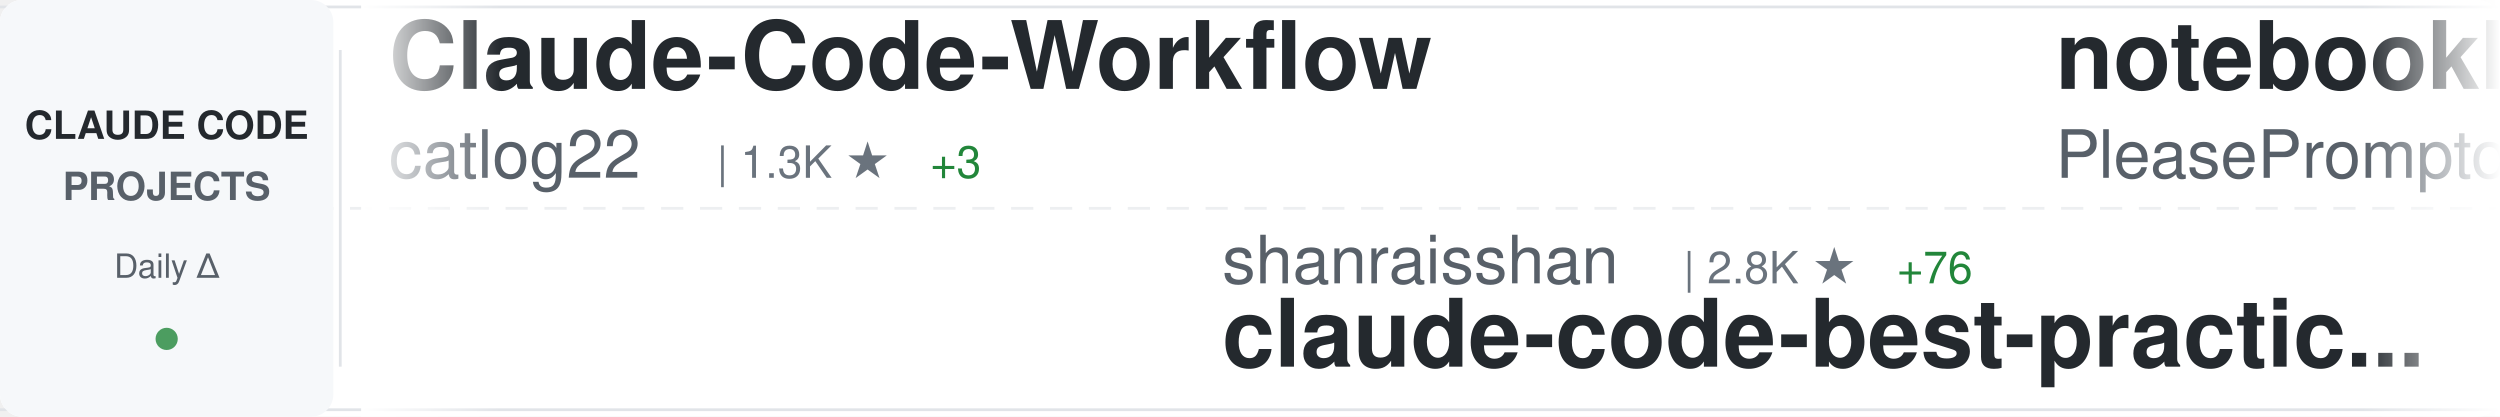
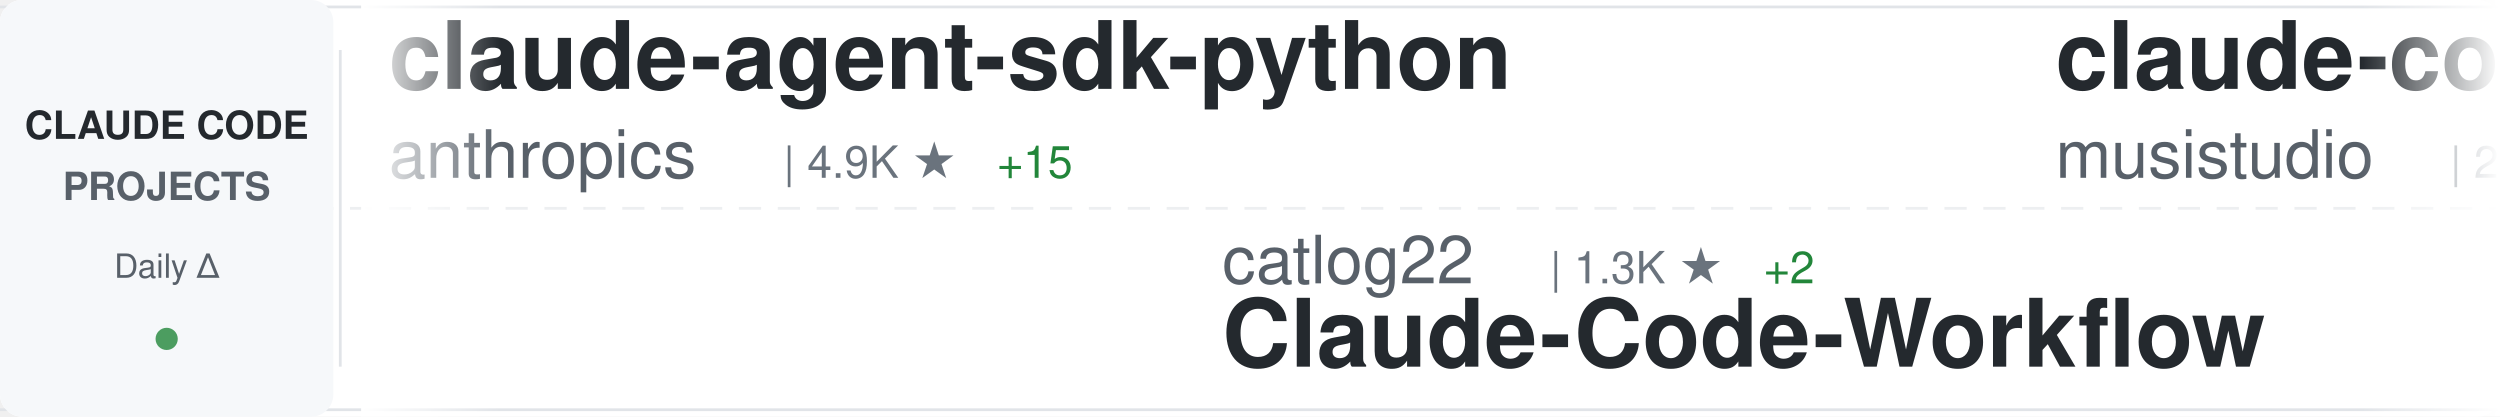
<svg xmlns="http://www.w3.org/2000/svg" width="900" height="150">
  <defs>
    <linearGradient id="awesomeLeftFade" x1="0%" y1="0%" x2="100%" y2="0%">
      <stop offset="0%" style="stop-color:#ffffff;stop-opacity:1" />
      <stop offset="100%" style="stop-color:#ffffff;stop-opacity:0" />
    </linearGradient>
    <linearGradient id="awesomeRightFade" x1="0%" y1="0%" x2="100%" y2="0%">
      <stop offset="0%" style="stop-color:#ffffff;stop-opacity:0" />
      <stop offset="100%" style="stop-color:#ffffff;stop-opacity:1" />
    </linearGradient>
  </defs>
  <rect width="900" height="150" fill="#ffffff" rx="8" />
  <rect x="0" y="2" width="900" height="1" fill="#e1e4e8" />
  <rect x="0" y="147" width="900" height="1" fill="#e1e4e8" />
  <line x1="0" y1="75" x2="900" y2="75" stroke="#e1e4e8" stroke-width="1" stroke-dasharray="8 6" opacity="0.6" />
  <rect x="0" y="0" width="120" height="150" fill="#f6f8fa" rx="8" />
  <text x="60" y="50" font-family="-apple-system, BlinkMacSystemFont, 'Segoe UI', Helvetica, Arial, sans-serif" font-size="14" font-weight="600" fill="#24292e" text-anchor="middle">CLAUDE CODE</text>
  <text x="60" y="72" font-family="-apple-system, BlinkMacSystemFont, 'Segoe UI', Helvetica, Arial, sans-serif" font-size="14" font-weight="600" fill="#586069" text-anchor="middle">PROJECTS</text>
  <text x="60" y="100" font-family="-apple-system, BlinkMacSystemFont, 'Segoe UI', Helvetica, Arial, sans-serif" font-size="12" font-weight="500" fill="#586069" text-anchor="middle">Daily Δ</text>
  <circle cx="60" cy="122" r="4" fill="#22863a" opacity="0.8" />
  <rect x="122" y="18" width="1" height="114" fill="#e1e4e8" />
  <clipPath id="awesomeTickerClip">
    <rect x="130" y="0" width="770" height="150" />
  </clipPath>
  <g clip-path="url(#awesomeTickerClip)">
    <g id="awesomeTickerItems">
      <animateTransform attributeName="transform" attributeType="XML" type="translate" from="0 0" to="-3000 0" dur="54s" repeatCount="indefinite" />
      <g transform="translate(0, 0)">
-         <text x="140" y="32" font-family="-apple-system, BlinkMacSystemFont, 'Segoe UI', Helvetica, Arial, sans-serif" font-size="34" font-weight="600" fill="#24292e">Claude-Code-Workflow</text>
-         <text x="140" y="64" font-family="-apple-system, BlinkMacSystemFont, 'Segoe UI', Helvetica, Arial, sans-serif" font-size="24" font-weight="400" fill="#586069">catlog22</text>
-         <text x="258" y="64" font-family="-apple-system, BlinkMacSystemFont, 'Segoe UI', Helvetica, Arial, sans-serif" font-size="16" font-weight="500" fill="#6a737d">| 1.3K ★</text>
-         <text x="335" y="64" font-family="-apple-system, BlinkMacSystemFont, 'Segoe UI', Helvetica, Arial, sans-serif" font-size="16" font-weight="500" fill="#22863a"> +3</text>
+         <text x="140" y="32" font-family="-apple-system, BlinkMacSystemFont, 'Segoe UI', Helvetica, Arial, sans-serif" font-size="34" font-weight="600" fill="#24292e">claude-agent-sdk-python</text>
+         <text x="140" y="64" font-family="-apple-system, BlinkMacSystemFont, 'Segoe UI', Helvetica, Arial, sans-serif" font-size="24" font-weight="400" fill="#586069">anthropics</text>
+         <text x="282" y="64" font-family="-apple-system, BlinkMacSystemFont, 'Segoe UI', Helvetica, Arial, sans-serif" font-size="16" font-weight="500" fill="#6a737d">| 4.9K ★</text>
+         <text x="359" y="64" font-family="-apple-system, BlinkMacSystemFont, 'Segoe UI', Helvetica, Arial, sans-serif" font-size="16" font-weight="500" fill="#22863a"> +15</text>
      </g>
      <g transform="translate(300, 0)">
-         <text x="140" y="102" font-family="-apple-system, BlinkMacSystemFont, 'Segoe UI', Helvetica, Arial, sans-serif" font-size="24" font-weight="400" fill="#586069">shanraisshan</text>
-         <text x="306" y="102" font-family="-apple-system, BlinkMacSystemFont, 'Segoe UI', Helvetica, Arial, sans-serif" font-size="16" font-weight="500" fill="#6a737d">| 2.8K ★</text>
-         <text x="383" y="102" font-family="-apple-system, BlinkMacSystemFont, 'Segoe UI', Helvetica, Arial, sans-serif" font-size="16" font-weight="500" fill="#22863a"> +76</text>
-         <text x="140" y="132" font-family="-apple-system, BlinkMacSystemFont, 'Segoe UI', Helvetica, Arial, sans-serif" font-size="34" font-weight="600" fill="#24292e">claude-code-best-practic...</text>
+         <text x="140" y="102" font-family="-apple-system, BlinkMacSystemFont, 'Segoe UI', Helvetica, Arial, sans-serif" font-size="24" font-weight="400" fill="#586069">catlog22</text>
+         <text x="258" y="102" font-family="-apple-system, BlinkMacSystemFont, 'Segoe UI', Helvetica, Arial, sans-serif" font-size="16" font-weight="500" fill="#6a737d">| 1.3K ★</text>
+         <text x="335" y="102" font-family="-apple-system, BlinkMacSystemFont, 'Segoe UI', Helvetica, Arial, sans-serif" font-size="16" font-weight="500" fill="#22863a"> +2</text>
+         <text x="140" y="132" font-family="-apple-system, BlinkMacSystemFont, 'Segoe UI', Helvetica, Arial, sans-serif" font-size="34" font-weight="600" fill="#24292e">Claude-Code-Workflow</text>
      </g>
      <g transform="translate(600, 0)">
-         <text x="140" y="32" font-family="-apple-system, BlinkMacSystemFont, 'Segoe UI', Helvetica, Arial, sans-serif" font-size="34" font-weight="600" fill="#24292e">notebooklm-skill</text>
-         <text x="140" y="64" font-family="-apple-system, BlinkMacSystemFont, 'Segoe UI', Helvetica, Arial, sans-serif" font-size="24" font-weight="400" fill="#586069">PleasePrompto</text>
-         <text x="318" y="64" font-family="-apple-system, BlinkMacSystemFont, 'Segoe UI', Helvetica, Arial, sans-serif" font-size="16" font-weight="500" fill="#6a737d">| 3.6K ★</text>
-         <text x="395" y="64" font-family="-apple-system, BlinkMacSystemFont, 'Segoe UI', Helvetica, Arial, sans-serif" font-size="16" font-weight="500" fill="#22863a"> +32</text>
+         <text x="140" y="32" font-family="-apple-system, BlinkMacSystemFont, 'Segoe UI', Helvetica, Arial, sans-serif" font-size="34" font-weight="600" fill="#24292e">claude-code-router</text>
+         <text x="140" y="64" font-family="-apple-system, BlinkMacSystemFont, 'Segoe UI', Helvetica, Arial, sans-serif" font-size="24" font-weight="400" fill="#586069">musistudio</text>
+         <text x="282" y="64" font-family="-apple-system, BlinkMacSystemFont, 'Segoe UI', Helvetica, Arial, sans-serif" font-size="16" font-weight="500" fill="#6a737d">| 28.1K ★</text>
+         <text x="368" y="64" font-family="-apple-system, BlinkMacSystemFont, 'Segoe UI', Helvetica, Arial, sans-serif" font-size="16" font-weight="500" fill="#22863a"> +54</text>
      </g>
      <g transform="translate(900, 0)">
-         <text x="140" y="102" font-family="-apple-system, BlinkMacSystemFont, 'Segoe UI', Helvetica, Arial, sans-serif" font-size="24" font-weight="400" fill="#586069">sickn33</text>
-         <text x="246" y="102" font-family="-apple-system, BlinkMacSystemFont, 'Segoe UI', Helvetica, Arial, sans-serif" font-size="16" font-weight="500" fill="#6a737d">| 13.2K ★</text>
-         <text x="332" y="102" font-family="-apple-system, BlinkMacSystemFont, 'Segoe UI', Helvetica, Arial, sans-serif" font-size="16" font-weight="500" fill="#22863a"> +454</text>
-         <text x="140" y="132" font-family="-apple-system, BlinkMacSystemFont, 'Segoe UI', Helvetica, Arial, sans-serif" font-size="34" font-weight="600" fill="#24292e">antigravity-awesome-skil...</text>
+         <text x="140" y="102" font-family="-apple-system, BlinkMacSystemFont, 'Segoe UI', Helvetica, Arial, sans-serif" font-size="24" font-weight="400" fill="#586069">OneRedOak</text>
+         <text x="270" y="102" font-family="-apple-system, BlinkMacSystemFont, 'Segoe UI', Helvetica, Arial, sans-serif" font-size="16" font-weight="500" fill="#6a737d">| 3.6K ★</text>
+         <text x="347" y="102" font-family="-apple-system, BlinkMacSystemFont, 'Segoe UI', Helvetica, Arial, sans-serif" font-size="16" font-weight="500" fill="#22863a"> +1</text>
+         <text x="140" y="132" font-family="-apple-system, BlinkMacSystemFont, 'Segoe UI', Helvetica, Arial, sans-serif" font-size="34" font-weight="600" fill="#24292e">claude-code-workflows</text>
      </g>
      <g transform="translate(1200, 0)">
-         <text x="140" y="32" font-family="-apple-system, BlinkMacSystemFont, 'Segoe UI', Helvetica, Arial, sans-serif" font-size="34" font-weight="600" fill="#24292e">oh-my-claudecode</text>
-         <text x="140" y="64" font-family="-apple-system, BlinkMacSystemFont, 'Segoe UI', Helvetica, Arial, sans-serif" font-size="24" font-weight="400" fill="#586069">Yeachan-Heo</text>
-         <text x="294" y="64" font-family="-apple-system, BlinkMacSystemFont, 'Segoe UI', Helvetica, Arial, sans-serif" font-size="16" font-weight="500" fill="#6a737d">| 6.8K ★</text>
-         <text x="371" y="64" font-family="-apple-system, BlinkMacSystemFont, 'Segoe UI', Helvetica, Arial, sans-serif" font-size="16" font-weight="500" fill="#22863a"> +103</text>
+         <text x="140" y="32" font-family="-apple-system, BlinkMacSystemFont, 'Segoe UI', Helvetica, Arial, sans-serif" font-size="34" font-weight="600" fill="#24292e">vibe-kanban</text>
+         <text x="140" y="64" font-family="-apple-system, BlinkMacSystemFont, 'Segoe UI', Helvetica, Arial, sans-serif" font-size="24" font-weight="400" fill="#586069">BloopAI</text>
+         <text x="246" y="64" font-family="-apple-system, BlinkMacSystemFont, 'Segoe UI', Helvetica, Arial, sans-serif" font-size="16" font-weight="500" fill="#6a737d">| 21.5K ★</text>
+         <text x="332" y="64" font-family="-apple-system, BlinkMacSystemFont, 'Segoe UI', Helvetica, Arial, sans-serif" font-size="16" font-weight="500" fill="#22863a"> +48</text>
      </g>
      <g transform="translate(1500, 0)">
-         <text x="140" y="102" font-family="-apple-system, BlinkMacSystemFont, 'Segoe UI', Helvetica, Arial, sans-serif" font-size="24" font-weight="400" fill="#586069">revfactory</text>
-         <text x="282" y="102" font-family="-apple-system, BlinkMacSystemFont, 'Segoe UI', Helvetica, Arial, sans-serif" font-size="16" font-weight="500" fill="#6a737d">| 755 ★</text>
-         <text x="140" y="132" font-family="-apple-system, BlinkMacSystemFont, 'Segoe UI', Helvetica, Arial, sans-serif" font-size="34" font-weight="600" fill="#24292e">claude-code-mastering</text>
+         <text x="140" y="102" font-family="-apple-system, BlinkMacSystemFont, 'Segoe UI', Helvetica, Arial, sans-serif" font-size="24" font-weight="400" fill="#586069">severity1</text>
+         <text x="270" y="102" font-family="-apple-system, BlinkMacSystemFont, 'Segoe UI', Helvetica, Arial, sans-serif" font-size="16" font-weight="500" fill="#6a737d">| 1.1K ★</text>
+         <text x="347" y="102" font-family="-apple-system, BlinkMacSystemFont, 'Segoe UI', Helvetica, Arial, sans-serif" font-size="16" font-weight="500" fill="#22863a"> +1</text>
+         <text x="140" y="132" font-family="-apple-system, BlinkMacSystemFont, 'Segoe UI', Helvetica, Arial, sans-serif" font-size="34" font-weight="600" fill="#24292e">claude-code-prompt-impro...</text>
      </g>
      <g transform="translate(1800, 0)">
-         <text x="140" y="32" font-family="-apple-system, BlinkMacSystemFont, 'Segoe UI', Helvetica, Arial, sans-serif" font-size="34" font-weight="600" fill="#24292e">claude-code-workflows</text>
-         <text x="140" y="64" font-family="-apple-system, BlinkMacSystemFont, 'Segoe UI', Helvetica, Arial, sans-serif" font-size="24" font-weight="400" fill="#586069">OneRedOak</text>
-         <text x="270" y="64" font-family="-apple-system, BlinkMacSystemFont, 'Segoe UI', Helvetica, Arial, sans-serif" font-size="16" font-weight="500" fill="#6a737d">| 3.6K ★</text>
-         <text x="347" y="64" font-family="-apple-system, BlinkMacSystemFont, 'Segoe UI', Helvetica, Arial, sans-serif" font-size="16" font-weight="500" fill="#22863a"> +1</text>
+         <text x="140" y="32" font-family="-apple-system, BlinkMacSystemFont, 'Segoe UI', Helvetica, Arial, sans-serif" font-size="34" font-weight="600" fill="#24292e">claude-code</text>
+         <text x="140" y="64" font-family="-apple-system, BlinkMacSystemFont, 'Segoe UI', Helvetica, Arial, sans-serif" font-size="24" font-weight="400" fill="#586069">anthropics</text>
+         <text x="282" y="64" font-family="-apple-system, BlinkMacSystemFont, 'Segoe UI', Helvetica, Arial, sans-serif" font-size="16" font-weight="500" fill="#6a737d">| 68.0K ★</text>
+         <text x="368" y="64" font-family="-apple-system, BlinkMacSystemFont, 'Segoe UI', Helvetica, Arial, sans-serif" font-size="16" font-weight="500" fill="#22863a"> +248</text>
      </g>
      <g transform="translate(2100, 0)">
-         <text x="140" y="102" font-family="-apple-system, BlinkMacSystemFont, 'Segoe UI', Helvetica, Arial, sans-serif" font-size="24" font-weight="400" fill="#586069">wshobson</text>
-         <text x="258" y="102" font-family="-apple-system, BlinkMacSystemFont, 'Segoe UI', Helvetica, Arial, sans-serif" font-size="16" font-weight="500" fill="#6a737d">| 29.0K ★</text>
-         <text x="344" y="102" font-family="-apple-system, BlinkMacSystemFont, 'Segoe UI', Helvetica, Arial, sans-serif" font-size="16" font-weight="500" fill="#22863a"> +63</text>
-         <text x="140" y="132" font-family="-apple-system, BlinkMacSystemFont, 'Segoe UI', Helvetica, Arial, sans-serif" font-size="34" font-weight="600" fill="#24292e">agents</text>
+         <text x="140" y="102" font-family="-apple-system, BlinkMacSystemFont, 'Segoe UI', Helvetica, Arial, sans-serif" font-size="24" font-weight="400" fill="#586069">1rgs</text>
+         <text x="210" y="102" font-family="-apple-system, BlinkMacSystemFont, 'Segoe UI', Helvetica, Arial, sans-serif" font-size="16" font-weight="500" fill="#6a737d">| 3.1K ★</text>
+         <text x="287" y="102" font-family="-apple-system, BlinkMacSystemFont, 'Segoe UI', Helvetica, Arial, sans-serif" font-size="16" font-weight="500" fill="#22863a"> +6</text>
+         <text x="140" y="132" font-family="-apple-system, BlinkMacSystemFont, 'Segoe UI', Helvetica, Arial, sans-serif" font-size="34" font-weight="600" fill="#24292e">claude-code-proxy</text>
      </g>
      <g transform="translate(2400, 0)">
-         <text x="140" y="32" font-family="-apple-system, BlinkMacSystemFont, 'Segoe UI', Helvetica, Arial, sans-serif" font-size="34" font-weight="600" fill="#24292e">awesome-claude-skills</text>
-         <text x="140" y="64" font-family="-apple-system, BlinkMacSystemFont, 'Segoe UI', Helvetica, Arial, sans-serif" font-size="24" font-weight="400" fill="#586069">ComposioHQ</text>
-         <text x="282" y="64" font-family="-apple-system, BlinkMacSystemFont, 'Segoe UI', Helvetica, Arial, sans-serif" font-size="16" font-weight="500" fill="#6a737d">| 36.1K ★</text>
-         <text x="368" y="64" font-family="-apple-system, BlinkMacSystemFont, 'Segoe UI', Helvetica, Arial, sans-serif" font-size="16" font-weight="500" fill="#22863a"> +275</text>
+         <text x="140" y="32" font-family="-apple-system, BlinkMacSystemFont, 'Segoe UI', Helvetica, Arial, sans-serif" font-size="34" font-weight="600" fill="#24292e">skills</text>
+         <text x="140" y="64" font-family="-apple-system, BlinkMacSystemFont, 'Segoe UI', Helvetica, Arial, sans-serif" font-size="24" font-weight="400" fill="#586069">anthropics</text>
+         <text x="282" y="64" font-family="-apple-system, BlinkMacSystemFont, 'Segoe UI', Helvetica, Arial, sans-serif" font-size="16" font-weight="500" fill="#6a737d">| 72.4K ★</text>
+         <text x="368" y="64" font-family="-apple-system, BlinkMacSystemFont, 'Segoe UI', Helvetica, Arial, sans-serif" font-size="16" font-weight="500" fill="#22863a"> +485</text>
      </g>
      <g transform="translate(2700, 0)">
-         <text x="140" y="102" font-family="-apple-system, BlinkMacSystemFont, 'Segoe UI', Helvetica, Arial, sans-serif" font-size="24" font-weight="400" fill="#586069">upstash</text>
-         <text x="246" y="102" font-family="-apple-system, BlinkMacSystemFont, 'Segoe UI', Helvetica, Arial, sans-serif" font-size="16" font-weight="500" fill="#6a737d">| 46.3K ★</text>
-         <text x="332" y="102" font-family="-apple-system, BlinkMacSystemFont, 'Segoe UI', Helvetica, Arial, sans-serif" font-size="16" font-weight="500" fill="#22863a"> +111</text>
-         <text x="140" y="132" font-family="-apple-system, BlinkMacSystemFont, 'Segoe UI', Helvetica, Arial, sans-serif" font-size="34" font-weight="600" fill="#24292e">context7</text>
+         <text x="140" y="102" font-family="-apple-system, BlinkMacSystemFont, 'Segoe UI', Helvetica, Arial, sans-serif" font-size="24" font-weight="400" fill="#586069">rizethereum</text>
+         <text x="294" y="102" font-family="-apple-system, BlinkMacSystemFont, 'Segoe UI', Helvetica, Arial, sans-serif" font-size="16" font-weight="500" fill="#6a737d">| 1.7K ★</text>
+         <text x="140" y="132" font-family="-apple-system, BlinkMacSystemFont, 'Segoe UI', Helvetica, Arial, sans-serif" font-size="34" font-weight="600" fill="#24292e">claude-code-requirements...</text>
      </g>
      <g transform="translate(3000, 0)">
-         <text x="140" y="32" font-family="-apple-system, BlinkMacSystemFont, 'Segoe UI', Helvetica, Arial, sans-serif" font-size="34" font-weight="600" fill="#24292e">Claude-Code-Workflow</text>
-         <text x="140" y="64" font-family="-apple-system, BlinkMacSystemFont, 'Segoe UI', Helvetica, Arial, sans-serif" font-size="24" font-weight="400" fill="#586069">catlog22</text>
-         <text x="258" y="64" font-family="-apple-system, BlinkMacSystemFont, 'Segoe UI', Helvetica, Arial, sans-serif" font-size="16" font-weight="500" fill="#6a737d">| 1.3K ★</text>
-         <text x="335" y="64" font-family="-apple-system, BlinkMacSystemFont, 'Segoe UI', Helvetica, Arial, sans-serif" font-size="16" font-weight="500" fill="#22863a"> +3</text>
+         <text x="140" y="32" font-family="-apple-system, BlinkMacSystemFont, 'Segoe UI', Helvetica, Arial, sans-serif" font-size="34" font-weight="600" fill="#24292e">claude-agent-sdk-python</text>
+         <text x="140" y="64" font-family="-apple-system, BlinkMacSystemFont, 'Segoe UI', Helvetica, Arial, sans-serif" font-size="24" font-weight="400" fill="#586069">anthropics</text>
+         <text x="282" y="64" font-family="-apple-system, BlinkMacSystemFont, 'Segoe UI', Helvetica, Arial, sans-serif" font-size="16" font-weight="500" fill="#6a737d">| 4.9K ★</text>
+         <text x="359" y="64" font-family="-apple-system, BlinkMacSystemFont, 'Segoe UI', Helvetica, Arial, sans-serif" font-size="16" font-weight="500" fill="#22863a"> +15</text>
      </g>
      <g transform="translate(3300, 0)">
-         <text x="140" y="102" font-family="-apple-system, BlinkMacSystemFont, 'Segoe UI', Helvetica, Arial, sans-serif" font-size="24" font-weight="400" fill="#586069">shanraisshan</text>
-         <text x="306" y="102" font-family="-apple-system, BlinkMacSystemFont, 'Segoe UI', Helvetica, Arial, sans-serif" font-size="16" font-weight="500" fill="#6a737d">| 2.8K ★</text>
-         <text x="383" y="102" font-family="-apple-system, BlinkMacSystemFont, 'Segoe UI', Helvetica, Arial, sans-serif" font-size="16" font-weight="500" fill="#22863a"> +76</text>
-         <text x="140" y="132" font-family="-apple-system, BlinkMacSystemFont, 'Segoe UI', Helvetica, Arial, sans-serif" font-size="34" font-weight="600" fill="#24292e">claude-code-best-practic...</text>
+         <text x="140" y="102" font-family="-apple-system, BlinkMacSystemFont, 'Segoe UI', Helvetica, Arial, sans-serif" font-size="24" font-weight="400" fill="#586069">catlog22</text>
+         <text x="258" y="102" font-family="-apple-system, BlinkMacSystemFont, 'Segoe UI', Helvetica, Arial, sans-serif" font-size="16" font-weight="500" fill="#6a737d">| 1.3K ★</text>
+         <text x="335" y="102" font-family="-apple-system, BlinkMacSystemFont, 'Segoe UI', Helvetica, Arial, sans-serif" font-size="16" font-weight="500" fill="#22863a"> +2</text>
+         <text x="140" y="132" font-family="-apple-system, BlinkMacSystemFont, 'Segoe UI', Helvetica, Arial, sans-serif" font-size="34" font-weight="600" fill="#24292e">Claude-Code-Workflow</text>
      </g>
      <g transform="translate(3600, 0)">
-         <text x="140" y="32" font-family="-apple-system, BlinkMacSystemFont, 'Segoe UI', Helvetica, Arial, sans-serif" font-size="34" font-weight="600" fill="#24292e">notebooklm-skill</text>
-         <text x="140" y="64" font-family="-apple-system, BlinkMacSystemFont, 'Segoe UI', Helvetica, Arial, sans-serif" font-size="24" font-weight="400" fill="#586069">PleasePrompto</text>
-         <text x="318" y="64" font-family="-apple-system, BlinkMacSystemFont, 'Segoe UI', Helvetica, Arial, sans-serif" font-size="16" font-weight="500" fill="#6a737d">| 3.6K ★</text>
-         <text x="395" y="64" font-family="-apple-system, BlinkMacSystemFont, 'Segoe UI', Helvetica, Arial, sans-serif" font-size="16" font-weight="500" fill="#22863a"> +32</text>
+         <text x="140" y="32" font-family="-apple-system, BlinkMacSystemFont, 'Segoe UI', Helvetica, Arial, sans-serif" font-size="34" font-weight="600" fill="#24292e">claude-code-router</text>
+         <text x="140" y="64" font-family="-apple-system, BlinkMacSystemFont, 'Segoe UI', Helvetica, Arial, sans-serif" font-size="24" font-weight="400" fill="#586069">musistudio</text>
+         <text x="282" y="64" font-family="-apple-system, BlinkMacSystemFont, 'Segoe UI', Helvetica, Arial, sans-serif" font-size="16" font-weight="500" fill="#6a737d">| 28.1K ★</text>
+         <text x="368" y="64" font-family="-apple-system, BlinkMacSystemFont, 'Segoe UI', Helvetica, Arial, sans-serif" font-size="16" font-weight="500" fill="#22863a"> +54</text>
      </g>
      <g transform="translate(3900, 0)">
-         <text x="140" y="102" font-family="-apple-system, BlinkMacSystemFont, 'Segoe UI', Helvetica, Arial, sans-serif" font-size="24" font-weight="400" fill="#586069">sickn33</text>
-         <text x="246" y="102" font-family="-apple-system, BlinkMacSystemFont, 'Segoe UI', Helvetica, Arial, sans-serif" font-size="16" font-weight="500" fill="#6a737d">| 13.2K ★</text>
-         <text x="332" y="102" font-family="-apple-system, BlinkMacSystemFont, 'Segoe UI', Helvetica, Arial, sans-serif" font-size="16" font-weight="500" fill="#22863a"> +454</text>
-         <text x="140" y="132" font-family="-apple-system, BlinkMacSystemFont, 'Segoe UI', Helvetica, Arial, sans-serif" font-size="34" font-weight="600" fill="#24292e">antigravity-awesome-skil...</text>
+         <text x="140" y="102" font-family="-apple-system, BlinkMacSystemFont, 'Segoe UI', Helvetica, Arial, sans-serif" font-size="24" font-weight="400" fill="#586069">OneRedOak</text>
+         <text x="270" y="102" font-family="-apple-system, BlinkMacSystemFont, 'Segoe UI', Helvetica, Arial, sans-serif" font-size="16" font-weight="500" fill="#6a737d">| 3.6K ★</text>
+         <text x="347" y="102" font-family="-apple-system, BlinkMacSystemFont, 'Segoe UI', Helvetica, Arial, sans-serif" font-size="16" font-weight="500" fill="#22863a"> +1</text>
+         <text x="140" y="132" font-family="-apple-system, BlinkMacSystemFont, 'Segoe UI', Helvetica, Arial, sans-serif" font-size="34" font-weight="600" fill="#24292e">claude-code-workflows</text>
      </g>
    </g>
  </g>
  <rect x="130" y="0" width="50" height="150" fill="url(#awesomeLeftFade)" />
  <rect x="850" y="0" width="50" height="150" fill="url(#awesomeRightFade)" />
</svg>
